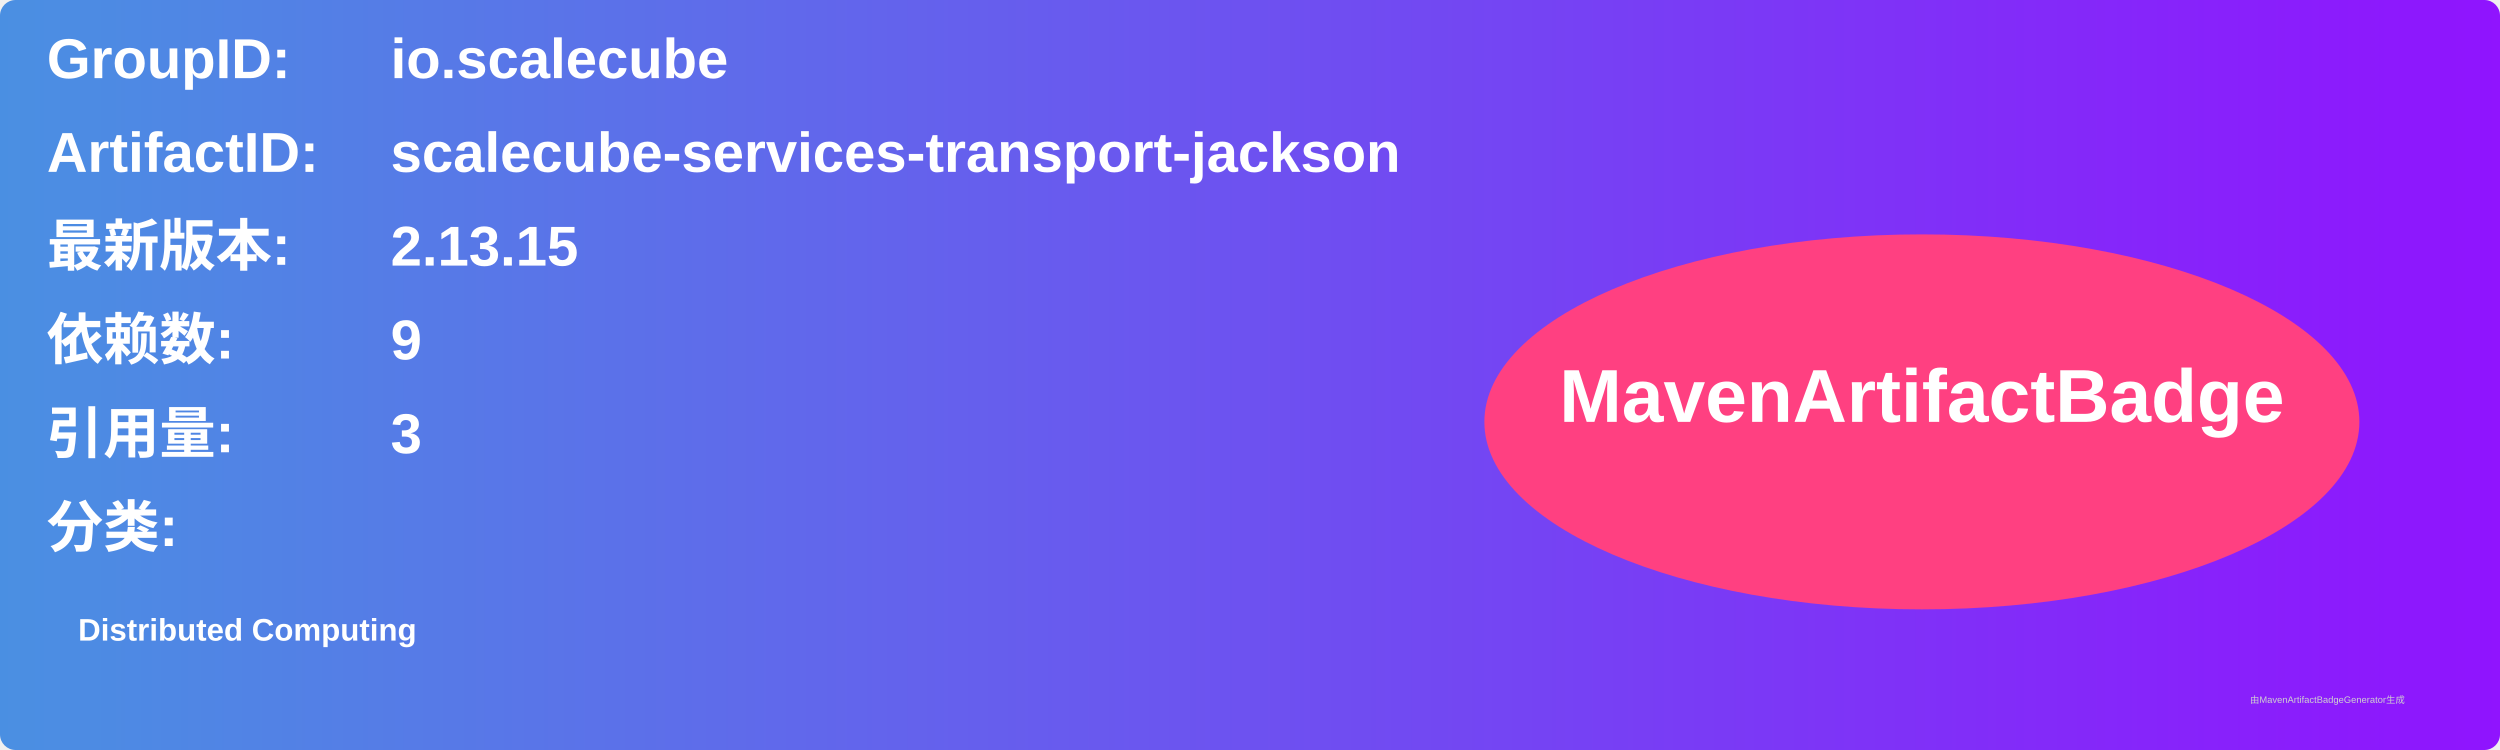
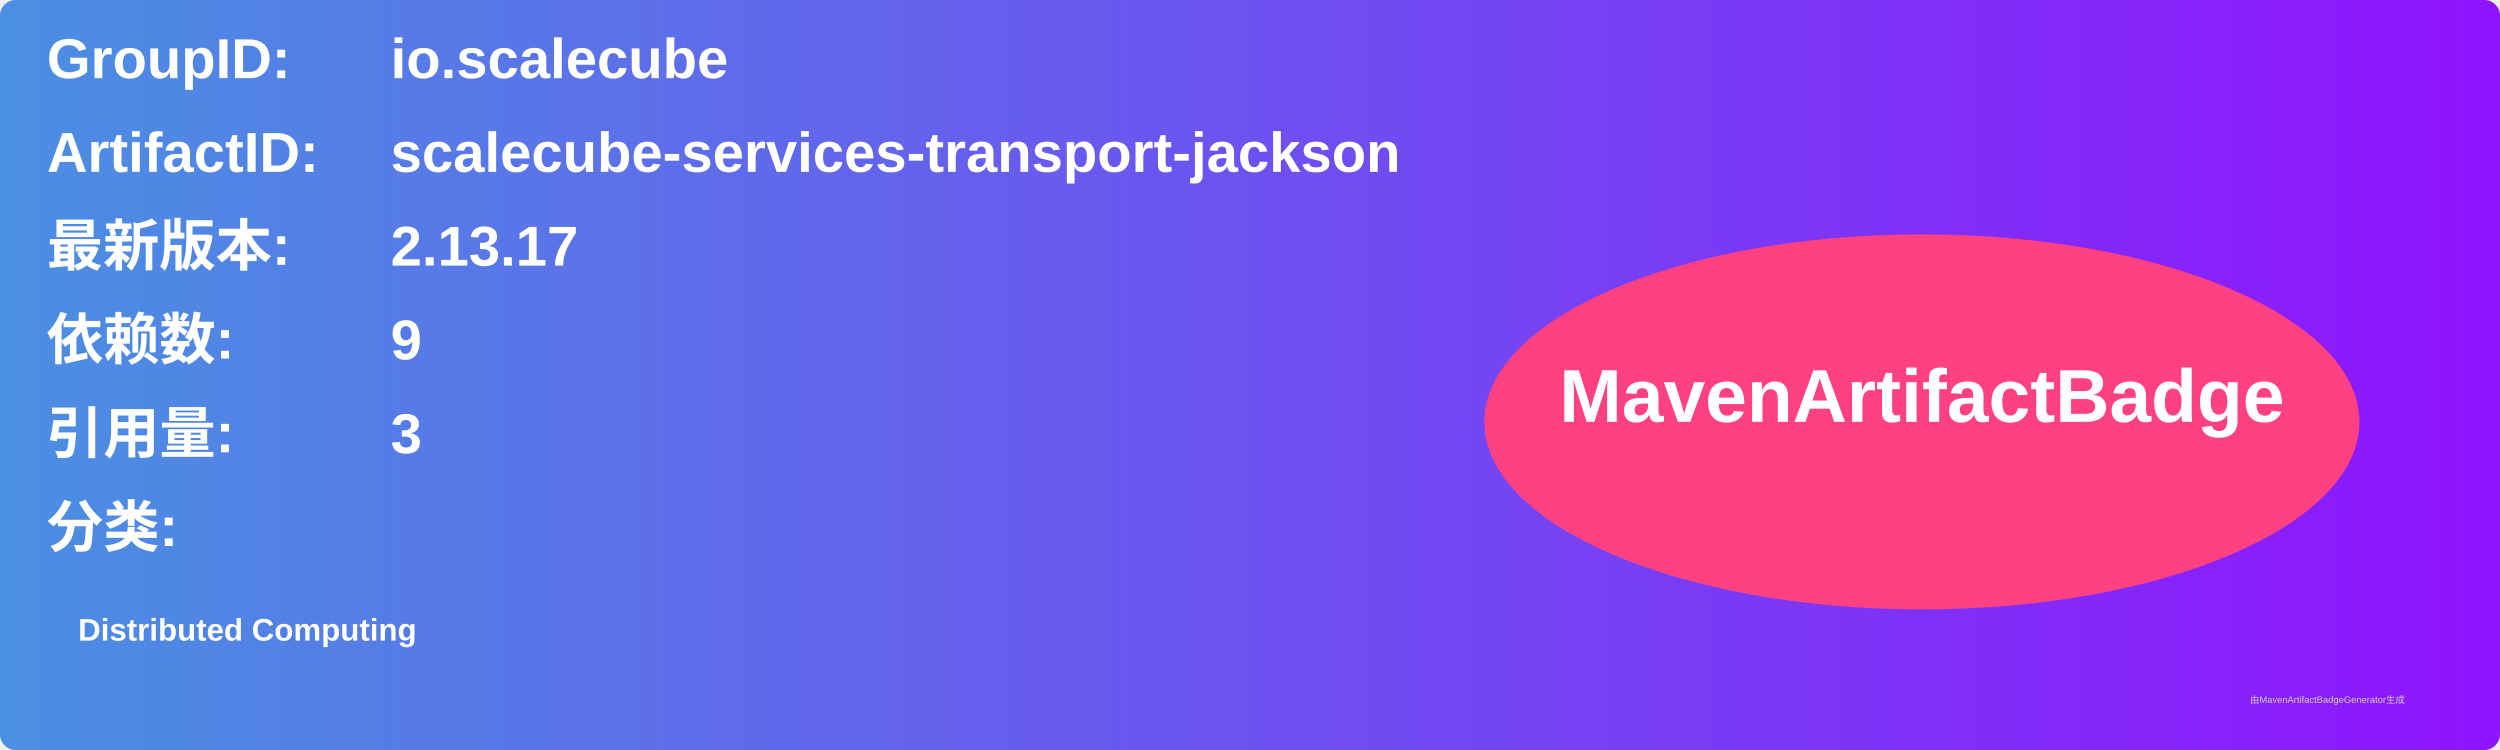
<svg xmlns="http://www.w3.org/2000/svg" width="800" height="240" viewBox="0 0 800 240">
  <linearGradient id="grad" x1="0%" y1="0%" x2="100%" y2="0%">
    <stop offset="0%" stop-color="#4a90e2" />
    <stop offset="100%" stop-color="#9013fe" />
  </linearGradient>
  <rect width="100%" height="100%" rx="5" ry="5" fill="url(#grad)" />
  <g transform="translate(15, 15)">
    <text x="0" y="10" font-family="Arial" font-size="18" fill="white" font-weight="bold" width="260">GroupID:</text>
    <text x="110" y="10" font-family="Arial" font-size="18" fill="white" font-weight="bold" width="460">io.scalecube</text>
    <text x="0" y="40" font-family="Arial" font-size="18" fill="white" font-weight="bold" width="260">ArtifactID:</text>
    <text x="110" y="40" font-family="Arial" font-size="18" fill="white" font-weight="bold" width="460">scalecube-services-transport-jackson</text>
    <text x="0" y="70" font-family="Arial" font-size="18" fill="white" font-weight="bold">最新版本:</text>
    <text x="110" y="70" font-family="Arial" font-size="18" fill="white" font-weight="bold">
-       <tspan font-weight="bold">2.13.15</tspan>
+       <tspan font-weight="bold">2.13.17</tspan>
    </text>
    <text x="0" y="100" font-family="Arial" font-size="18" fill="white" font-weight="bold">依赖数: </text>
    <text x="110" y="100" font-family="Arial" font-size="18" fill="white">
      <tspan font-weight="bold">9</tspan>
    </text>
    <text x="0" y="130" font-family="Arial" font-size="18" fill="white" font-weight="bold">引用量: </text>
    <text x="110" y="130" font-family="Arial" font-size="18" fill="white">
      <tspan font-weight="bold">3</tspan>
    </text>
    <text x="0" y="160" font-family="Arial" font-size="18" fill="white" font-weight="bold">分类:</text>
    <text x="10" y="190" font-family="Arial" font-size="10" fill="white">
      <tspan font-weight="bold">Distributed Computing</tspan>
    </text>
    <ellipse cx="600" cy="120" rx="140" ry="60" fill="#ff4081" />
    <text x="600" y="120" text-anchor="middle" font-family="Arial" font-size="24" fill="white" font-weight="bold">MavenArtifactBadge</text>
  </g>
  <text x="720" y="225" font-family="Arial" font-size="3" fill="#d0d0d0">由MavenArtifactBadgeGenerator生成</text>
</svg>
